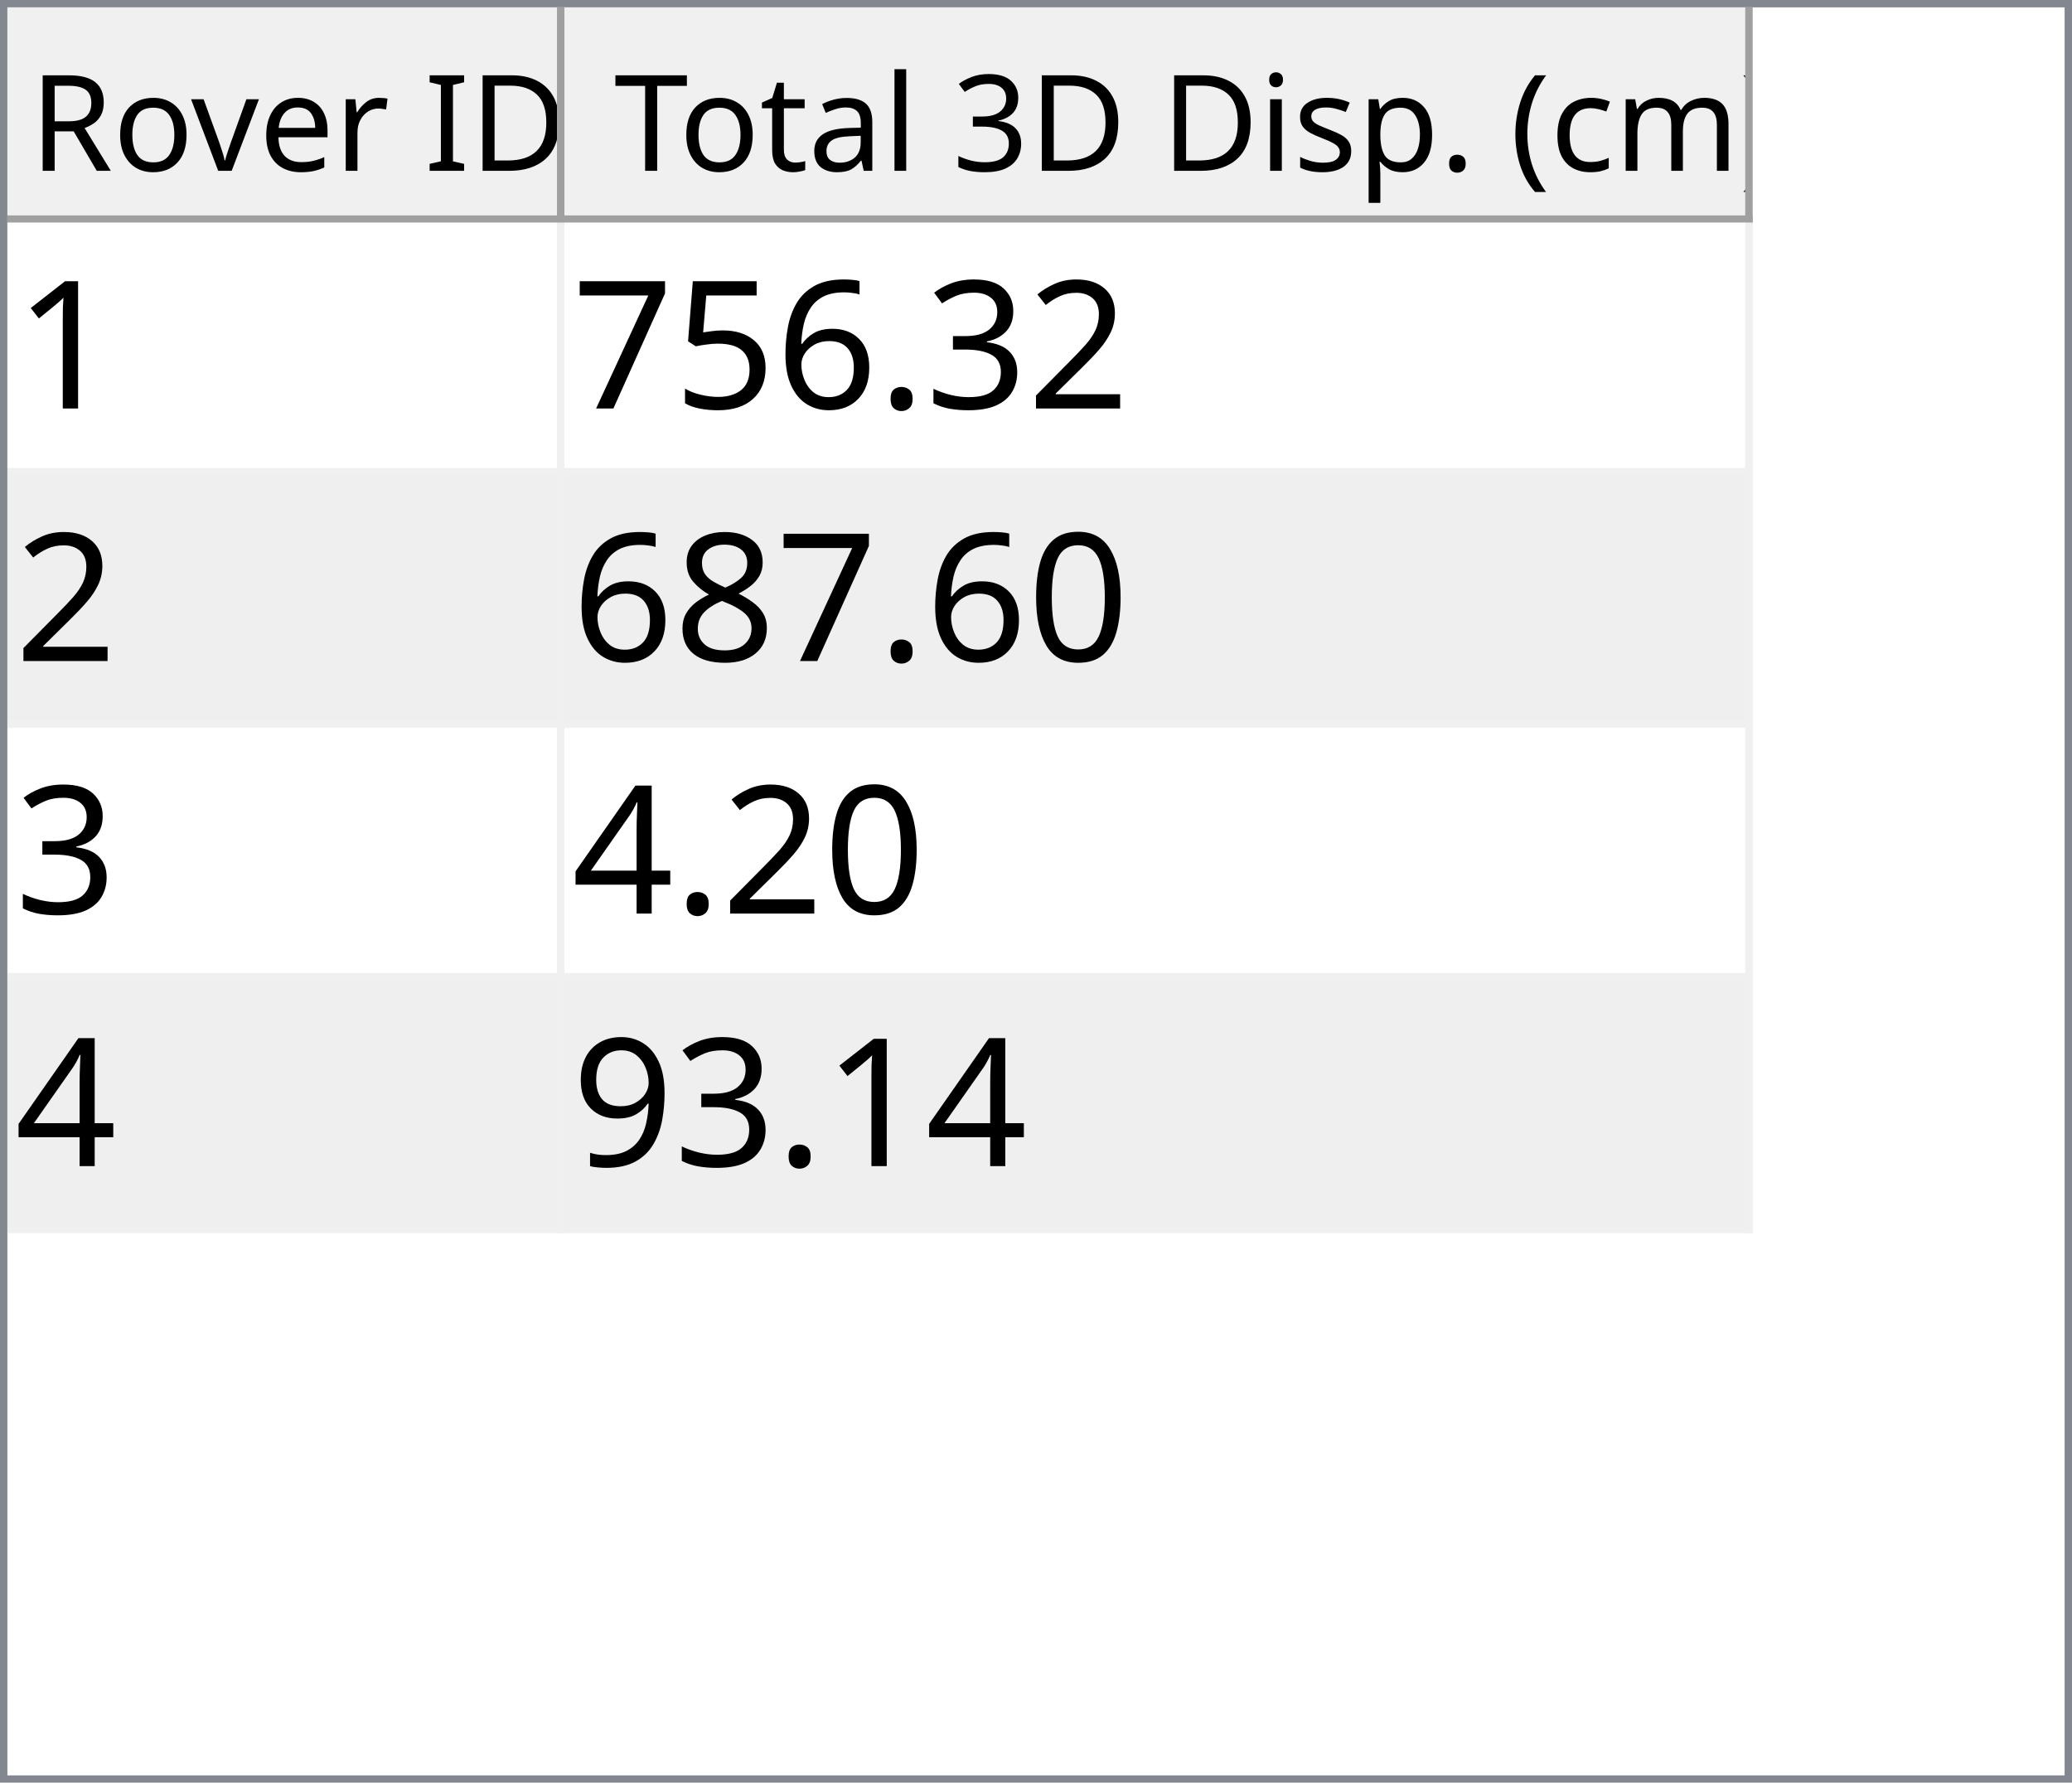
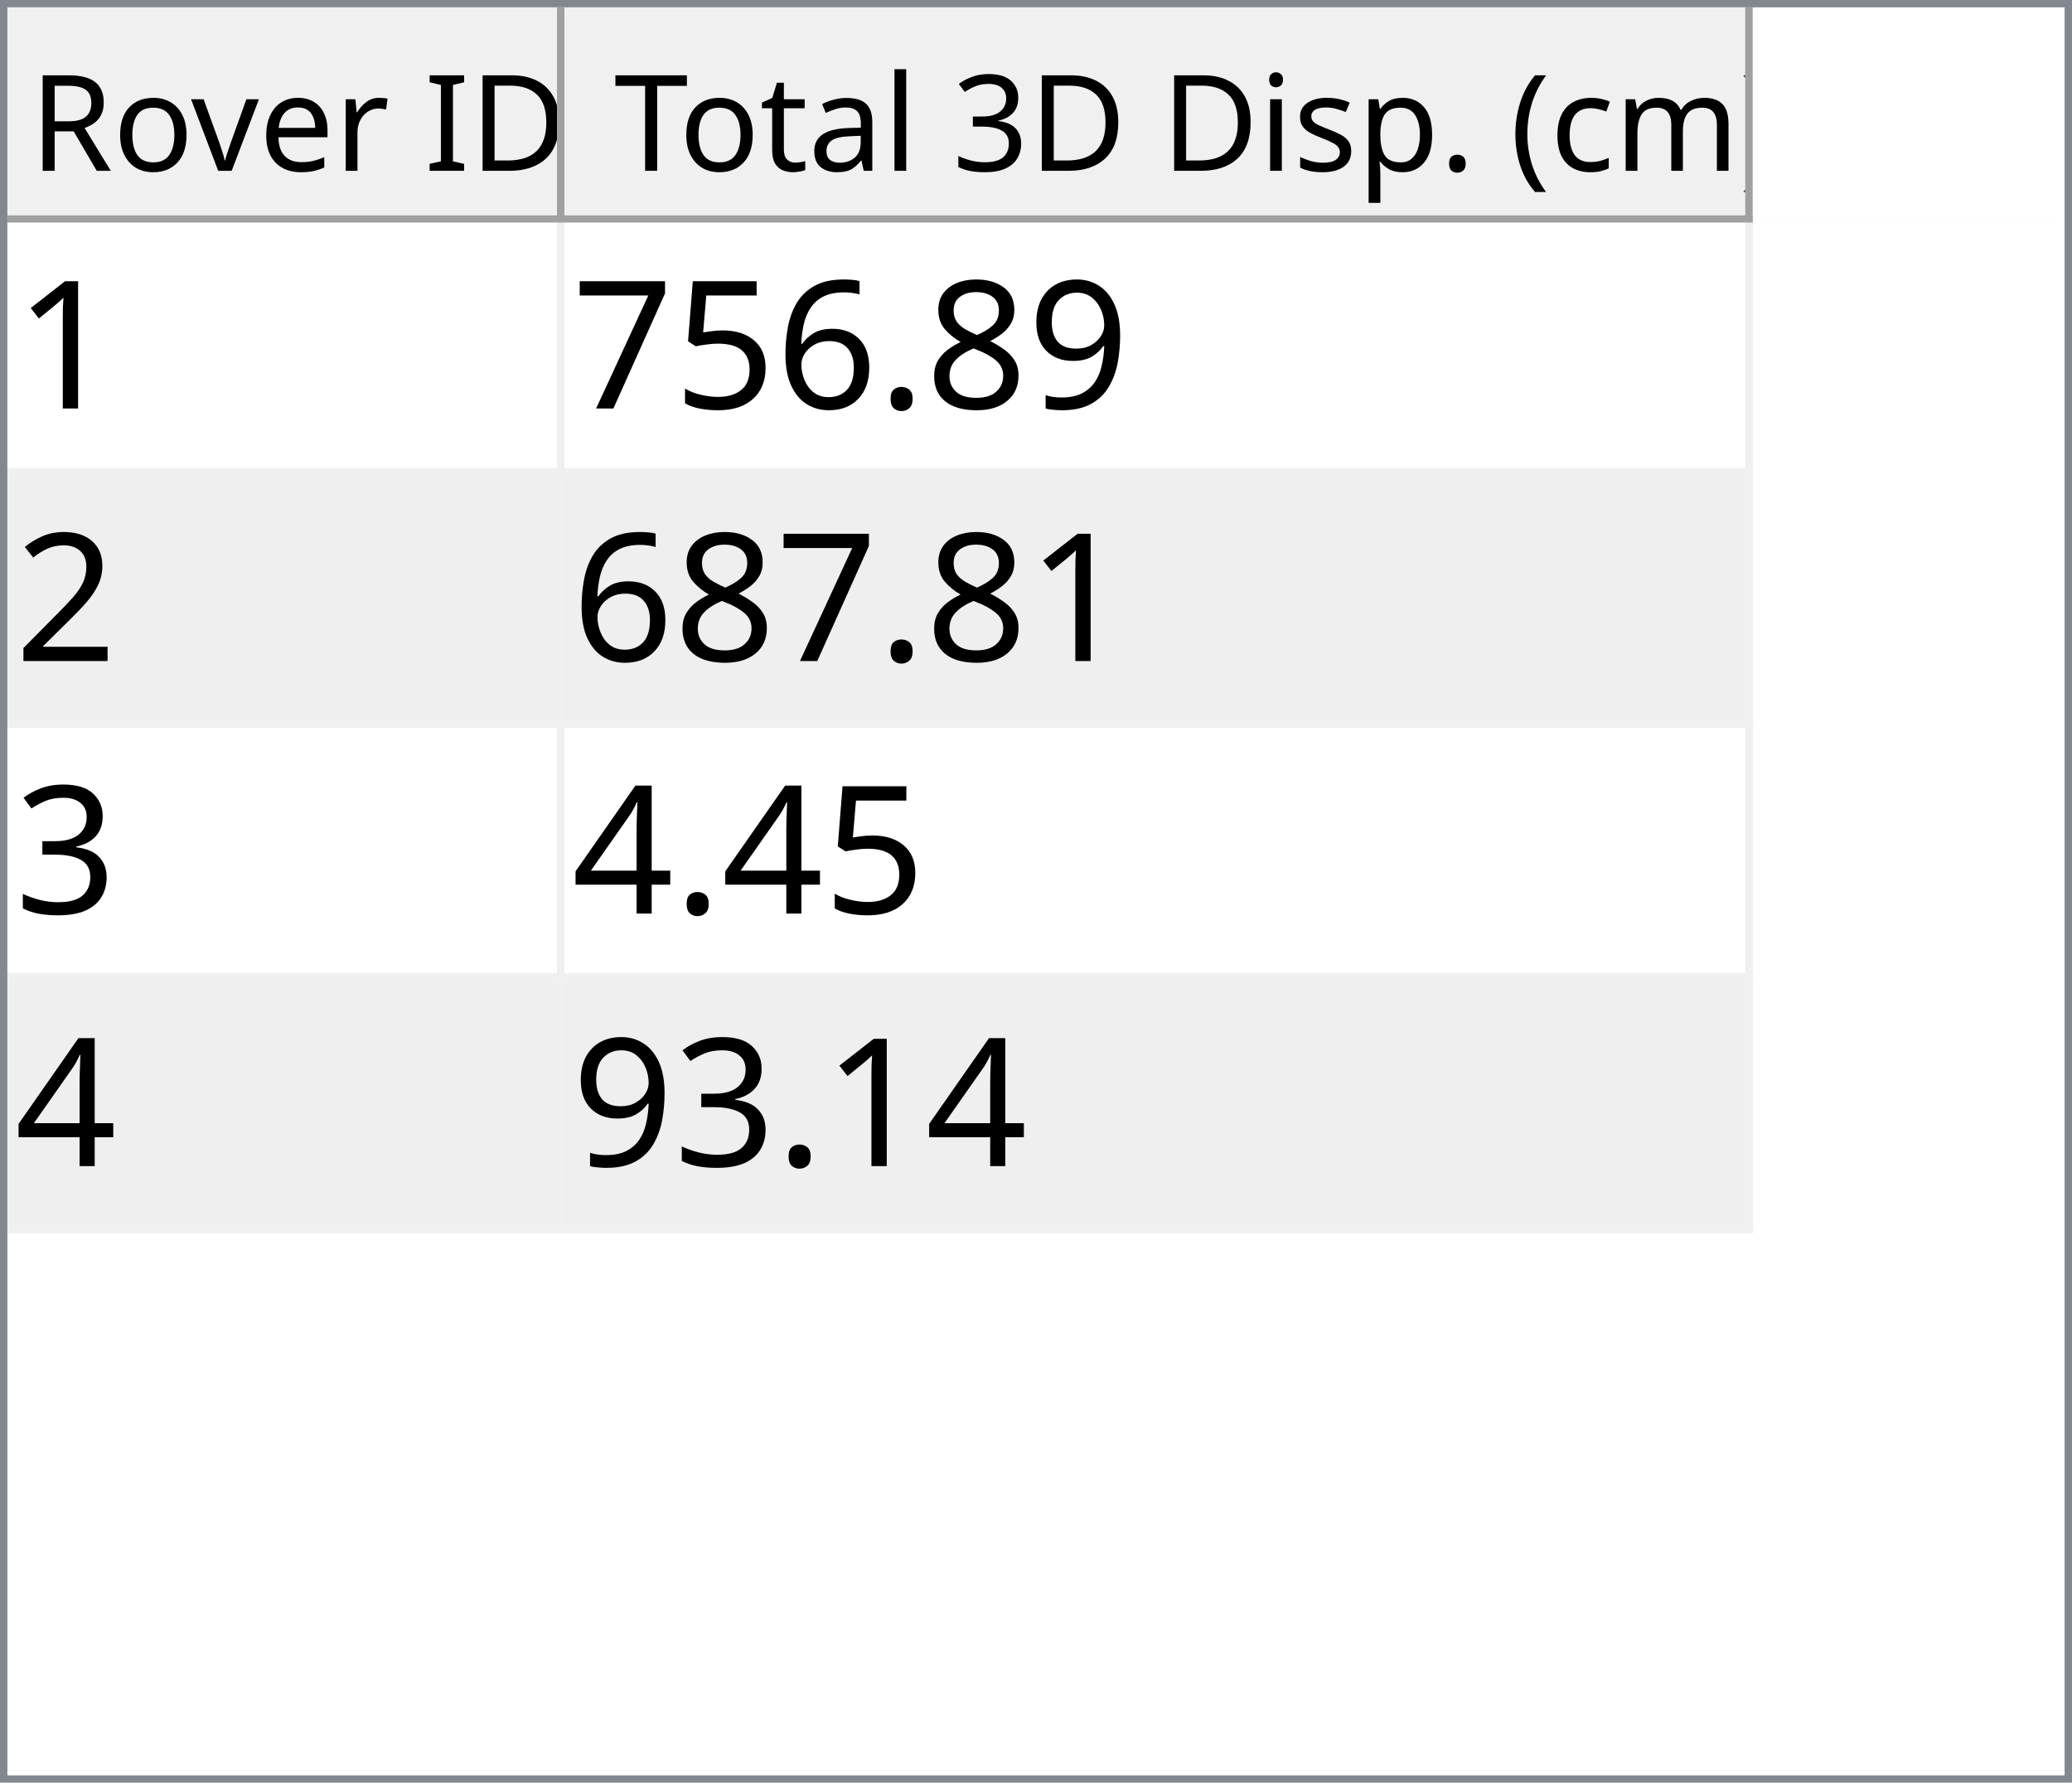
<svg xmlns="http://www.w3.org/2000/svg" style="fill-opacity:1; color-rendering:auto; color-interpolation:auto; text-rendering:auto; stroke:black; stroke-linecap:square; stroke-miterlimit:10; shape-rendering:auto; stroke-opacity:1; fill:black; stroke-dasharray:none; font-weight:normal; stroke-width:1; font-family:'Dialog'; font-style:normal; stroke-linejoin:miter; font-size:12px; stroke-dashoffset:0; image-rendering:auto;" width="279" height="240">
  <defs id="genericDefs" />
  <g>
    <defs id="defs1">
      <clipPath clipPathUnits="userSpaceOnUse" id="clipPath1">
        <path d="M0 0 L279 0 L279 240 L0 240 L0 0 Z" />
      </clipPath>
      <clipPath clipPathUnits="userSpaceOnUse" id="clipPath2">
        <path d="M0 0 L0 240 L279 240 L279 0 Z" />
      </clipPath>
      <clipPath clipPathUnits="userSpaceOnUse" id="clipPath3">
        <path d="M0 0 L0 29 L277 29 L277 0 Z" />
      </clipPath>
      <clipPath clipPathUnits="userSpaceOnUse" id="clipPath4">
        <path d="M0 0 L0 29 L75 29 L75 0 Z" />
      </clipPath>
      <clipPath clipPathUnits="userSpaceOnUse" id="clipPath5">
        <path d="M1 1 L1 28 L74 28 L74 1 Z" />
      </clipPath>
      <clipPath clipPathUnits="userSpaceOnUse" id="clipPath6">
        <path d="M0 0 L0 27 L73 27 L73 0 Z" />
      </clipPath>
      <clipPath clipPathUnits="userSpaceOnUse" id="clipPath7">
        <path d="M-0.5 -0.5 L-0.5 28.5 L74.5 28.5 L74.5 -0.5 Z" />
      </clipPath>
      <clipPath clipPathUnits="userSpaceOnUse" id="clipPath8">
        <path d="M0 0 L0 29 L160 29 L160 0 Z" />
      </clipPath>
      <clipPath clipPathUnits="userSpaceOnUse" id="clipPath9">
        <path d="M1 1 L1 28 L159 28 L159 1 Z" />
      </clipPath>
      <clipPath clipPathUnits="userSpaceOnUse" id="clipPath10">
        <path d="M0 0 L0 27 L158 27 L158 0 Z" />
      </clipPath>
      <clipPath clipPathUnits="userSpaceOnUse" id="clipPath11">
        <path d="M-0.5 -0.5 L-0.5 28.5 L159.5 28.5 L159.5 -0.5 Z" />
      </clipPath>
      <clipPath clipPathUnits="userSpaceOnUse" id="clipPath12">
        <path d="M0 0 L0 209 L277 209 L277 0 Z" />
      </clipPath>
      <clipPath clipPathUnits="userSpaceOnUse" id="clipPath13">
        <path d="M0 0 L0 136 L235 136 L235 0 Z" />
      </clipPath>
      <clipPath clipPathUnits="userSpaceOnUse" id="clipPath14">
        <path d="M-0.5 -0.5 L-0.5 135.5 L234.5 135.5 L234.5 -0.5 Z" />
      </clipPath>
      <clipPath clipPathUnits="userSpaceOnUse" id="clipPath15">
        <path d="M0 0 L0 33 L74 33 L74 0 Z" />
      </clipPath>
      <clipPath clipPathUnits="userSpaceOnUse" id="clipPath16">
        <path d="M0 0 L0 33 L159 33 L159 0 Z" />
      </clipPath>
      <font horiz-adv-x="64.551" id="font1">
        <font-face ascent="107.91" descent="25.098" units-per-em="100" style="font-style:normal; font-family:Segoe UI; font-weight:normal;" />
        <missing-glyph horiz-adv-x="64.551" d="M8.109 0 L8.109 68.266 L56.453 68.266 L56.453 0 L8.109 0 ZM15.328 7.234 L49.219 7.234 L49.219 61.031 L15.328 61.031 L15.328 7.234 Z" />
        <glyph unicode="D" horiz-adv-x="70.117" d="M9.188 0 L9.188 70.016 L28.516 70.016 Q65.531 70.016 65.531 35.891 Q65.531 19.672 55.25 9.836 Q44.969 0 27.734 0 L9.188 0 ZM17.391 62.594 L17.391 7.422 L27.828 7.422 Q41.609 7.422 49.273 14.797 Q56.938 22.172 56.938 35.688 Q56.938 62.594 28.328 62.594 L17.391 62.594 Z" />
        <glyph unicode="I" horiz-adv-x="26.611" d="M17.391 0 L9.188 0 L9.188 70.016 L17.391 70.016 L17.391 0 Z" />
        <glyph unicode=" " horiz-adv-x="27.393" d="" />
        <glyph unicode="r" horiz-adv-x="34.766" d="M34.188 41.891 Q32.078 43.5 28.125 43.5 Q23 43.5 19.555 38.672 Q16.109 33.844 16.109 25.484 L16.109 0 L8.109 0 L8.109 50 L16.109 50 L16.109 39.703 L16.312 39.703 Q18.016 44.969 21.531 47.922 Q25.047 50.875 29.391 50.875 Q32.516 50.875 34.188 50.203 L34.188 41.891 Z" />
        <glyph unicode="e" horiz-adv-x="52.295" d="M48.297 23 L12.984 23 Q13.188 14.656 17.484 10.109 Q21.781 5.562 29.297 5.562 Q37.75 5.562 44.828 11.141 L44.828 3.609 Q38.234 -1.172 27.391 -1.172 Q16.797 -1.172 10.742 5.641 Q4.688 12.453 4.688 24.812 Q4.688 36.469 11.305 43.82 Q17.922 51.172 27.734 51.172 Q37.547 51.172 42.922 44.828 Q48.297 38.484 48.297 27.203 L48.297 23 ZM40.094 29.781 Q40.047 36.719 36.75 40.578 Q33.453 44.438 27.594 44.438 Q21.922 44.438 17.969 40.383 Q14.016 36.328 13.094 29.781 L40.094 29.781 Z" />
        <glyph unicode="v" horiz-adv-x="47.9" d="M47.406 50 L27.484 0 L19.625 0 L0.688 50 L9.469 50 L22.172 13.672 Q23.578 9.672 23.922 6.688 L24.125 6.688 Q24.609 10.453 25.688 13.484 L38.969 50 L47.406 50 Z" />
        <glyph unicode="o" horiz-adv-x="58.594" d="M29 -1.172 Q17.922 -1.172 11.305 5.836 Q4.688 12.844 4.688 24.422 Q4.688 37.016 11.57 44.094 Q18.453 51.172 30.172 51.172 Q41.359 51.172 47.633 44.289 Q53.906 37.406 53.906 25.203 Q53.906 13.234 47.141 6.031 Q40.375 -1.172 29 -1.172 ZM29.594 44.438 Q21.875 44.438 17.383 39.188 Q12.891 33.938 12.891 24.703 Q12.891 15.828 17.43 10.695 Q21.969 5.562 29.594 5.562 Q37.359 5.562 41.531 10.594 Q45.703 15.625 45.703 24.906 Q45.703 34.281 41.531 39.359 Q37.359 44.438 29.594 44.438 Z" />
        <glyph unicode="R" horiz-adv-x="59.814" d="M59.375 0 L49.609 0 L37.891 19.625 Q36.281 22.359 34.766 24.289 Q33.25 26.219 31.664 27.438 Q30.078 28.656 28.25 29.219 Q26.422 29.781 24.125 29.781 L17.391 29.781 L17.391 0 L9.188 0 L9.188 70.016 L30.078 70.016 Q34.672 70.016 38.555 68.867 Q42.438 67.719 45.289 65.375 Q48.141 63.031 49.758 59.547 Q51.375 56.062 51.375 51.375 Q51.375 47.703 50.273 44.656 Q49.172 41.609 47.148 39.211 Q45.125 36.812 42.266 35.133 Q39.406 33.453 35.844 32.516 L35.844 32.328 Q37.594 31.547 38.891 30.547 Q40.188 29.547 41.359 28.18 Q42.531 26.812 43.68 25.078 Q44.828 23.344 46.234 21.047 L59.375 0 ZM17.391 62.594 L17.391 37.203 L28.516 37.203 Q31.594 37.203 34.203 38.133 Q36.812 39.062 38.719 40.797 Q40.625 42.531 41.703 45.047 Q42.781 47.562 42.781 50.688 Q42.781 56.297 39.141 59.445 Q35.5 62.594 28.609 62.594 L17.391 62.594 Z" />
        <glyph unicode=")" horiz-adv-x="30.176" d="M8.297 -15.922 L1.172 -15.922 Q16.406 2.344 16.406 26.812 Q16.406 51.469 1.078 70.016 L8.297 70.016 Q23.531 52.156 23.531 26.703 Q23.531 1.375 8.297 -15.922 Z" />
        <glyph unicode="m" horiz-adv-x="86.133" d="M79.109 0 L71.094 0 L71.094 28.719 Q71.094 37.016 68.531 40.727 Q65.969 44.438 59.906 44.438 Q54.781 44.438 51.195 39.75 Q47.609 35.062 47.609 28.516 L47.609 0 L39.594 0 L39.594 29.688 Q39.594 44.438 28.219 44.438 Q22.953 44.438 19.531 40.016 Q16.109 35.594 16.109 28.516 L16.109 0 L8.109 0 L8.109 50 L16.109 50 L16.109 42.094 L16.312 42.094 Q21.625 51.172 31.844 51.172 Q36.969 51.172 40.773 48.312 Q44.578 45.453 46 40.828 Q51.562 51.172 62.594 51.172 Q79.109 51.172 79.109 30.812 L79.109 0 Z" />
        <glyph unicode="c" horiz-adv-x="46.191" d="M42.188 2.297 Q36.422 -1.172 28.516 -1.172 Q17.828 -1.172 11.258 5.789 Q4.688 12.75 4.688 23.828 Q4.688 36.188 11.766 43.68 Q18.844 51.172 30.672 51.172 Q37.25 51.172 42.281 48.734 L42.281 40.531 Q36.719 44.438 30.375 44.438 Q22.703 44.438 17.797 38.945 Q12.891 33.453 12.891 24.516 Q12.891 15.719 17.508 10.641 Q22.125 5.562 29.891 5.562 Q36.422 5.562 42.188 9.906 L42.188 2.297 Z" />
        <glyph unicode="(" horiz-adv-x="30.176" d="M29.109 -15.922 L21.969 -15.922 Q6.844 1.375 6.844 26.703 Q6.844 52.156 21.969 70.016 L29.203 70.016 Q13.875 51.469 13.875 26.812 Q13.875 2.344 29.109 -15.922 Z" />
        <glyph unicode="." horiz-adv-x="21.68" d="M10.891 -1.078 Q8.641 -1.078 7.055 0.539 Q5.469 2.156 5.469 4.391 Q5.469 6.641 7.055 8.273 Q8.641 9.906 10.891 9.906 Q13.188 9.906 14.797 8.273 Q16.406 6.641 16.406 4.391 Q16.406 2.156 14.797 0.539 Q13.188 -1.078 10.891 -1.078 Z" />
        <glyph unicode="p" horiz-adv-x="58.789" d="M16.312 7.234 L16.109 7.234 L16.109 -23 L8.109 -23 L8.109 50 L16.109 50 L16.109 41.219 L16.312 41.219 Q22.219 51.172 33.594 51.172 Q43.266 51.172 48.688 44.461 Q54.109 37.75 54.109 26.469 Q54.109 13.922 48 6.375 Q41.891 -1.172 31.297 -1.172 Q21.578 -1.172 16.312 7.234 ZM16.109 27.391 L16.109 20.406 Q16.109 14.203 20.141 9.883 Q24.172 5.562 30.375 5.562 Q37.641 5.562 41.773 11.133 Q45.906 16.703 45.906 26.609 Q45.906 34.969 42.047 39.703 Q38.188 44.438 31.594 44.438 Q24.609 44.438 20.359 39.578 Q16.109 34.719 16.109 27.391 Z" />
        <glyph unicode="s" horiz-adv-x="42.432" d="M5.078 1.812 L5.078 10.406 Q11.625 5.562 19.484 5.562 Q30.031 5.562 30.031 12.594 Q30.031 14.594 29.125 15.992 Q28.219 17.391 26.68 18.461 Q25.141 19.531 23.07 20.383 Q21 21.234 18.609 22.172 Q15.281 23.484 12.766 24.828 Q10.25 26.172 8.57 27.859 Q6.891 29.547 6.031 31.695 Q5.172 33.844 5.172 36.719 Q5.172 40.234 6.789 42.945 Q8.406 45.656 11.086 47.484 Q13.766 49.312 17.211 50.242 Q20.656 51.172 24.312 51.172 Q30.812 51.172 35.938 48.922 L35.938 40.828 Q30.422 44.438 23.25 44.438 Q21 44.438 19.195 43.922 Q17.391 43.406 16.094 42.477 Q14.797 41.547 14.086 40.258 Q13.375 38.969 13.375 37.406 Q13.375 35.453 14.086 34.133 Q14.797 32.812 16.164 31.789 Q17.531 30.766 19.484 29.938 Q21.438 29.109 23.922 28.125 Q27.25 26.859 29.883 25.516 Q32.516 24.172 34.375 22.484 Q36.234 20.797 37.234 18.602 Q38.234 16.406 38.234 13.375 Q38.234 9.672 36.602 6.938 Q34.969 4.203 32.234 2.398 Q29.5 0.594 25.93 -0.289 Q22.359 -1.172 18.453 -1.172 Q10.75 -1.172 5.078 1.812 Z" />
        <glyph unicode="i" horiz-adv-x="24.219" d="M12.203 62.703 Q10.062 62.703 8.547 64.164 Q7.031 65.625 7.031 67.875 Q7.031 70.125 8.547 71.609 Q10.062 73.094 12.203 73.094 Q14.406 73.094 15.945 71.609 Q17.484 70.125 17.484 67.875 Q17.484 65.719 15.945 64.211 Q14.406 62.703 12.203 62.703 ZM16.109 0 L8.109 0 L8.109 50 L16.109 50 L16.109 0 Z" />
        <glyph unicode="3" horiz-adv-x="53.906" d="M46.531 19.828 Q46.531 15.094 44.75 11.211 Q42.969 7.328 39.719 4.57 Q36.469 1.812 31.93 0.297 Q27.391 -1.219 21.922 -1.219 Q11.922 -1.219 6 2.594 L6 11.188 Q13.094 5.609 22.219 5.609 Q25.875 5.609 28.828 6.539 Q31.781 7.469 33.906 9.227 Q36.031 10.984 37.18 13.477 Q38.328 15.969 38.328 19.094 Q38.328 32.812 18.797 32.812 L12.984 32.812 L12.984 39.594 L18.5 39.594 Q35.797 39.594 35.797 52.484 Q35.797 64.406 22.609 64.406 Q15.188 64.406 8.688 59.422 L8.688 67.188 Q15.375 71.188 24.609 71.188 Q29 71.188 32.57 69.969 Q36.141 68.75 38.68 66.555 Q41.219 64.359 42.609 61.281 Q44 58.203 44 54.5 Q44 40.672 30.031 36.719 L30.031 36.531 Q33.594 36.141 36.625 34.797 Q39.656 33.453 41.852 31.305 Q44.047 29.156 45.289 26.25 Q46.531 23.344 46.531 19.828 Z" />
        <glyph unicode="l" horiz-adv-x="24.219" d="M16.109 0 L8.109 0 L8.109 74.031 L16.109 74.031 L16.109 0 Z" />
        <glyph unicode="a" horiz-adv-x="50.879" d="M43.891 0 L35.891 0 L35.891 7.812 L35.688 7.812 Q30.469 -1.172 20.312 -1.172 Q12.844 -1.172 8.617 2.781 Q4.391 6.734 4.391 13.281 Q4.391 27.297 20.906 29.594 L35.891 31.688 Q35.891 44.438 25.594 44.438 Q16.547 44.438 9.281 38.281 L9.281 46.484 Q16.656 51.172 26.266 51.172 Q43.891 51.172 43.891 32.516 L43.891 0 ZM35.891 25.297 L23.828 23.641 Q18.266 22.859 15.43 20.875 Q12.594 18.891 12.594 13.875 Q12.594 10.203 15.211 7.883 Q17.828 5.562 22.172 5.562 Q28.125 5.562 32.008 9.742 Q35.891 13.922 35.891 20.312 L35.891 25.297 Z" />
        <glyph unicode="t" horiz-adv-x="33.887" d="M31.297 0.484 Q28.469 -1.078 23.828 -1.078 Q10.688 -1.078 10.688 13.578 L10.688 43.172 L2.094 43.172 L2.094 50 L10.688 50 L10.688 62.203 L18.703 64.797 L18.703 50 L31.297 50 L31.297 43.172 L18.703 43.172 L18.703 14.984 Q18.703 9.969 20.414 7.82 Q22.125 5.672 26.078 5.672 Q29.109 5.672 31.297 7.328 L31.297 0.484 Z" />
        <glyph unicode="T" horiz-adv-x="52.393" d="M50.594 62.594 L30.375 62.594 L30.375 0 L22.172 0 L22.172 62.594 L2 62.594 L2 70.016 L50.594 70.016 L50.594 62.594 Z" />
      </font>
      <font horiz-adv-x="75.0" id="font2">
        <font-face ascent="100.537" descent="21.973" units-per-em="100" style="font-style:normal; font-family:sans-serif; font-weight:normal;" />
        <missing-glyph horiz-adv-x="75.0" d="M12.5 0 L12.5 62.5 L62.5 62.5 L62.5 0 L12.5 0 ZM14.062 1.562 L60.938 1.562 L60.938 60.938 L14.062 60.938 L14.062 1.562 Z" />
        <glyph unicode="1" horiz-adv-x="55.615" d="M37.25 0 L28.469 0 L28.469 56 Q25.297 52.984 20.141 49.953 Q14.984 46.922 10.891 45.406 L10.891 53.906 Q18.266 57.375 23.781 62.305 Q29.297 67.234 31.594 71.875 L37.25 71.875 L37.25 0 Z" />
-         <glyph unicode="2" horiz-adv-x="55.615" d="M50.344 8.453 L50.344 0 L3.031 0 Q2.938 3.172 4.047 6.109 Q5.859 10.938 9.836 15.625 Q13.812 20.312 21.344 26.469 Q33.016 36.031 37.117 41.625 Q41.219 47.219 41.219 52.203 Q41.219 57.422 37.477 61.008 Q33.734 64.594 27.734 64.594 Q21.391 64.594 17.578 60.789 Q13.766 56.984 13.719 50.25 L4.688 51.172 Q5.609 61.281 11.664 66.578 Q17.719 71.875 27.938 71.875 Q38.234 71.875 44.242 66.164 Q50.25 60.453 50.25 52 Q50.25 47.703 48.492 43.555 Q46.734 39.406 42.656 34.812 Q38.578 30.219 29.109 22.219 Q21.188 15.578 18.945 13.211 Q16.703 10.844 15.234 8.453 L50.344 8.453 Z" />
-         <glyph unicode="3" horiz-adv-x="55.615" d="M4.203 18.891 L12.984 20.062 Q14.5 12.594 18.141 9.297 Q21.781 6 27 6 Q33.203 6 37.477 10.297 Q41.75 14.594 41.75 20.953 Q41.75 27 37.797 30.93 Q33.844 34.859 27.734 34.859 Q25.25 34.859 21.531 33.891 L22.516 41.609 Q23.391 41.5 23.922 41.5 Q29.547 41.5 34.039 44.43 Q38.531 47.359 38.531 53.469 Q38.531 58.297 35.258 61.477 Q31.984 64.656 26.812 64.656 Q21.688 64.656 18.266 61.43 Q14.844 58.203 13.875 51.766 L5.078 53.328 Q6.688 62.156 12.398 67.016 Q18.109 71.875 26.609 71.875 Q32.469 71.875 37.398 69.359 Q42.328 66.844 44.945 62.5 Q47.562 58.156 47.562 53.266 Q47.562 48.641 45.07 44.828 Q42.578 41.016 37.703 38.766 Q44.047 37.312 47.562 32.695 Q51.078 28.078 51.078 21.141 Q51.078 11.766 44.242 5.25 Q37.406 -1.266 26.953 -1.266 Q17.531 -1.266 11.305 4.352 Q5.078 9.969 4.203 18.891 Z" />
+         <glyph unicode="9" horiz-adv-x="55.615" d="M5.469 16.547 L13.922 17.328 Q14.984 11.375 18.016 8.688 Q21.047 6 25.781 6 Q29.828 6 32.883 7.859 Q35.938 9.719 37.891 12.82 Q39.844 15.922 41.164 21.195 Q42.484 26.469 42.484 31.938 Q42.484 32.516 42.438 33.688 Q39.797 29.5 35.234 26.883 Q30.672 24.266 25.344 24.266 Q16.453 24.266 10.305 30.711 Q4.156 37.156 4.156 47.703 Q4.156 58.594 10.578 65.234 Q17 71.875 26.656 71.875 Q33.641 71.875 39.43 68.117 Q45.219 64.359 48.219 57.398 Q51.219 50.438 51.219 37.25 Q51.219 23.531 48.242 15.406 Q45.266 7.281 39.383 3.031 Q33.5 -1.219 25.594 -1.219 Q17.188 -1.219 11.867 3.445 Q6.547 8.109 5.469 16.547 ZM41.453 48.141 Q41.453 55.719 37.43 60.156 Q33.406 64.594 27.734 64.594 Q21.875 64.594 17.531 59.812 Q13.188 55.031 13.188 47.406 Q13.188 40.578 17.312 36.305 Q21.438 32.031 27.484 32.031 Q33.594 32.031 37.523 36.305 Q41.453 40.578 41.453 48.141 Z" />
+         <glyph unicode="8" horiz-adv-x="55.615" d="M17.672 38.812 Q12.203 40.828 9.57 44.539 Q6.938 48.25 6.938 53.422 Q6.938 61.234 12.555 66.555 Q18.172 71.875 27.484 71.875 Q36.859 71.875 42.578 66.43 Q48.297 60.984 48.297 53.172 Q48.297 48.188 45.68 44.508 Q43.062 40.828 37.75 38.812 Q44.344 36.672 47.781 31.883 Q51.219 27.094 51.219 20.453 Q51.219 11.281 44.727 5.031 Q38.234 -1.219 27.641 -1.219 Q17.047 -1.219 10.547 5.055 Q4.047 11.328 4.047 20.703 Q4.047 27.688 7.594 32.398 Q11.141 37.109 17.672 38.812 ZM15.922 53.719 Q15.922 48.641 19.195 45.414 Q22.469 42.188 27.688 42.188 Q32.766 42.188 36.016 45.383 Q39.266 48.578 39.266 53.219 Q39.266 58.062 35.914 61.359 Q32.562 64.656 27.594 64.656 Q22.562 64.656 19.242 61.43 Q15.922 58.203 15.922 53.719 ZM13.094 20.656 Q13.094 16.891 14.875 13.375 Q16.656 9.859 20.172 7.93 Q23.688 6 27.734 6 Q34.031 6 38.133 10.055 Q42.234 14.109 42.234 20.359 Q42.234 26.703 38.016 30.859 Q33.797 35.016 27.438 35.016 Q21.234 35.016 17.164 30.914 Q13.094 26.812 13.094 20.656 Z" />
        <glyph unicode="." horiz-adv-x="27.783" d="M9.078 0 L9.078 10.016 L19.094 10.016 L19.094 0 L9.078 0 Z" />
        <glyph unicode="6" horiz-adv-x="55.615" d="M49.75 54.047 L41.016 53.375 Q39.844 58.547 37.703 60.891 Q34.125 64.656 28.906 64.656 Q24.703 64.656 21.531 62.312 Q17.391 59.281 14.992 53.469 Q12.594 47.656 12.5 36.922 Q15.672 41.75 20.266 44.094 Q24.859 46.438 29.891 46.438 Q38.672 46.438 44.852 39.969 Q51.031 33.5 51.031 23.25 Q51.031 16.5 48.125 10.719 Q45.219 4.938 40.141 1.859 Q35.062 -1.219 28.609 -1.219 Q17.625 -1.219 10.695 6.859 Q3.766 14.938 3.766 33.5 Q3.766 54.25 11.422 63.672 Q18.109 71.875 29.438 71.875 Q37.891 71.875 43.289 67.141 Q48.688 62.406 49.75 54.047 ZM13.875 23.188 Q13.875 18.656 15.797 14.508 Q17.719 10.359 21.188 8.18 Q24.656 6 28.469 6 Q34.031 6 38.039 10.492 Q42.047 14.984 42.047 22.703 Q42.047 30.125 38.086 34.398 Q34.125 38.672 28.125 38.672 Q22.172 38.672 18.023 34.398 Q13.875 30.125 13.875 23.188 Z" />
        <glyph unicode="5" horiz-adv-x="55.615" d="M4.156 18.75 L13.375 19.531 Q14.406 12.797 18.141 9.398 Q21.875 6 27.156 6 Q33.5 6 37.891 10.789 Q42.281 15.578 42.281 23.484 Q42.281 31 38.062 35.352 Q33.844 39.703 27 39.703 Q22.75 39.703 19.336 37.773 Q15.922 35.844 13.969 32.766 L5.719 33.844 L12.641 70.609 L48.25 70.609 L48.25 62.203 L19.672 62.203 L15.828 42.969 Q22.266 47.469 29.344 47.469 Q38.719 47.469 45.164 40.969 Q51.609 34.469 51.609 24.266 Q51.609 14.547 45.953 7.469 Q39.062 -1.219 27.156 -1.219 Q17.391 -1.219 11.211 4.25 Q5.031 9.719 4.156 18.75 Z" />
        <glyph unicode="7" horiz-adv-x="55.615" d="M4.734 62.203 L4.734 70.656 L51.078 70.656 L51.078 63.812 Q44.234 56.547 37.523 44.484 Q30.812 32.422 27.156 19.672 Q24.516 10.688 23.781 0 L14.75 0 Q14.891 8.453 18.062 20.414 Q21.234 32.375 27.172 43.484 Q33.109 54.594 39.797 62.203 L4.734 62.203 Z" />
-         <glyph unicode="0" horiz-adv-x="55.615" d="M4.156 35.297 Q4.156 48 6.766 55.742 Q9.375 63.484 14.523 67.68 Q19.672 71.875 27.484 71.875 Q33.25 71.875 37.594 69.555 Q41.938 67.234 44.773 62.867 Q47.609 58.5 49.219 52.227 Q50.828 45.953 50.828 35.297 Q50.828 22.703 48.242 14.969 Q45.656 7.234 40.508 3.008 Q35.359 -1.219 27.484 -1.219 Q17.141 -1.219 11.234 6.203 Q4.156 15.141 4.156 35.297 ZM13.188 35.297 Q13.188 17.672 17.312 11.836 Q21.438 6 27.484 6 Q33.547 6 37.672 11.859 Q41.797 17.719 41.797 35.297 Q41.797 52.984 37.672 58.789 Q33.547 64.594 27.391 64.594 Q21.344 64.594 17.719 59.469 Q13.188 52.938 13.188 35.297 Z" />
-         <glyph unicode="8" horiz-adv-x="55.615" d="M17.672 38.812 Q12.203 40.828 9.57 44.539 Q6.938 48.25 6.938 53.422 Q6.938 61.234 12.555 66.555 Q18.172 71.875 27.484 71.875 Q36.859 71.875 42.578 66.43 Q48.297 60.984 48.297 53.172 Q48.297 48.188 45.68 44.508 Q43.062 40.828 37.75 38.812 Q44.344 36.672 47.781 31.883 Q51.219 27.094 51.219 20.453 Q51.219 11.281 44.727 5.031 Q38.234 -1.219 27.641 -1.219 Q17.047 -1.219 10.547 5.055 Q4.047 11.328 4.047 20.703 Q4.047 27.688 7.594 32.398 Q11.141 37.109 17.672 38.812 ZM15.922 53.719 Q15.922 48.641 19.195 45.414 Q22.469 42.188 27.688 42.188 Q32.766 42.188 36.016 45.383 Q39.266 48.578 39.266 53.219 Q39.266 58.062 35.914 61.359 Q32.562 64.656 27.594 64.656 Q22.562 64.656 19.242 61.43 Q15.922 58.203 15.922 53.719 ZM13.094 20.656 Q13.094 16.891 14.875 13.375 Q16.656 9.859 20.172 7.93 Q23.688 6 27.734 6 Q34.031 6 38.133 10.055 Q42.234 14.109 42.234 20.359 Q42.234 26.703 38.016 30.859 Q33.797 35.016 27.438 35.016 Q21.234 35.016 17.164 30.914 Q13.094 26.812 13.094 20.656 Z" />
+         <glyph unicode="2" horiz-adv-x="55.615" d="M50.344 8.453 L50.344 0 L3.031 0 Q2.938 3.172 4.047 6.109 Q5.859 10.938 9.836 15.625 Q13.812 20.312 21.344 26.469 Q33.016 36.031 37.117 41.625 Q41.219 47.219 41.219 52.203 Q41.219 57.422 37.477 61.008 Q33.734 64.594 27.734 64.594 Q21.391 64.594 17.578 60.789 Q13.766 56.984 13.719 50.25 L4.688 51.172 Q5.609 61.281 11.664 66.578 Q17.719 71.875 27.938 71.875 Q38.234 71.875 44.242 66.164 Q50.25 60.453 50.25 52 Q50.25 47.703 48.492 43.555 Q46.734 39.406 42.656 34.812 Q38.578 30.219 29.109 22.219 Q21.188 15.578 18.945 13.211 Q16.703 10.844 15.234 8.453 L50.344 8.453 Z" />
+         <glyph unicode="3" horiz-adv-x="55.615" d="M4.203 18.891 L12.984 20.062 Q14.5 12.594 18.141 9.297 Q21.781 6 27 6 Q33.203 6 37.477 10.297 Q41.75 14.594 41.75 20.953 Q41.75 27 37.797 30.93 Q33.844 34.859 27.734 34.859 Q25.25 34.859 21.531 33.891 L22.516 41.609 Q23.391 41.5 23.922 41.5 Q29.547 41.5 34.039 44.43 Q38.531 47.359 38.531 53.469 Q38.531 58.297 35.258 61.477 Q31.984 64.656 26.812 64.656 Q21.688 64.656 18.266 61.43 Q14.844 58.203 13.875 51.766 L5.078 53.328 Q6.688 62.156 12.398 67.016 Q18.109 71.875 26.609 71.875 Q32.469 71.875 37.398 69.359 Q42.328 66.844 44.945 62.5 Q47.562 58.156 47.562 53.266 Q47.562 48.641 45.07 44.828 Q42.578 41.016 37.703 38.766 Q44.047 37.312 47.562 32.695 Q51.078 28.078 51.078 21.141 Q51.078 11.766 44.242 5.25 Q37.406 -1.266 26.953 -1.266 Q17.531 -1.266 11.305 4.352 Q5.078 9.969 4.203 18.891 Z" />
        <glyph unicode="4" horiz-adv-x="55.615" d="M32.328 0 L32.328 17.141 L1.266 17.141 L1.266 25.203 L33.938 71.578 L41.109 71.578 L41.109 25.203 L50.781 25.203 L50.781 17.141 L41.109 17.141 L41.109 0 L32.328 0 ZM32.328 25.203 L32.328 57.469 L9.906 25.203 L32.328 25.203 Z" />
-         <glyph unicode="9" horiz-adv-x="55.615" d="M5.469 16.547 L13.922 17.328 Q14.984 11.375 18.016 8.688 Q21.047 6 25.781 6 Q29.828 6 32.883 7.859 Q35.938 9.719 37.891 12.82 Q39.844 15.922 41.164 21.195 Q42.484 26.469 42.484 31.938 Q42.484 32.516 42.438 33.688 Q39.797 29.5 35.234 26.883 Q30.672 24.266 25.344 24.266 Q16.453 24.266 10.305 30.711 Q4.156 37.156 4.156 47.703 Q4.156 58.594 10.578 65.234 Q17 71.875 26.656 71.875 Q33.641 71.875 39.43 68.117 Q45.219 64.359 48.219 57.398 Q51.219 50.438 51.219 37.25 Q51.219 23.531 48.242 15.406 Q45.266 7.281 39.383 3.031 Q33.5 -1.219 25.594 -1.219 Q17.188 -1.219 11.867 3.445 Q6.547 8.109 5.469 16.547 ZM41.453 48.141 Q41.453 55.719 37.43 60.156 Q33.406 64.594 27.734 64.594 Q21.875 64.594 17.531 59.812 Q13.188 55.031 13.188 47.406 Q13.188 40.578 17.312 36.305 Q21.438 32.031 27.484 32.031 Q33.594 32.031 37.523 36.305 Q41.453 40.578 41.453 48.141 Z" />
      </font>
    </defs>
    <g style="fill:white; stroke:white;">
      <rect x="0" y="0" width="279" style="clip-path:url(#clipPath1); stroke:none;" height="240" />
    </g>
    <g style="fill:white; text-rendering:optimizeSpeed; color-rendering:optimizeSpeed; image-rendering:optimizeSpeed; shape-rendering:crispEdges; stroke:white; color-interpolation:sRGB;">
      <rect x="0" width="279" height="240" y="0" style="stroke:none;" />
      <path style="stroke:none;" d="M0 240 L279 240 L279 0 L0 0 Z" />
    </g>
    <g style="fill:rgb(240,240,240); font-size:18px; font-family:'Segoe UI'; stroke:rgb(240,240,240);">
      <rect x="0" y="0" width="279" style="clip-path:url(#clipPath2); stroke:none;" height="240" />
    </g>
    <g style="fill:rgb(130,135,144); font-size:18px; font-family:'Segoe UI'; stroke:rgb(130,135,144);">
      <path d="M0 0 L279 0 L279 240 L0 240 L0 0 ZM1 1 L278 1 L278 239 L1 239 L1 1 Z" style="fill-rule:evenodd; clip-path:url(#clipPath2); stroke:none;" />
    </g>
    <g style="fill:white; font-size:18px; font-family:'Segoe UI'; stroke:white;" transform="translate(1,1)">
      <rect x="0" y="0" width="277" style="clip-path:url(#clipPath3); stroke:none;" height="29" />
    </g>
    <g style="fill:rgb(240,240,240); font-size:18px; font-family:'Segoe UI'; stroke:rgb(240,240,240);" transform="translate(1,1)">
      <rect x="0" y="0" width="75" style="clip-path:url(#clipPath4); stroke:none;" height="29" />
    </g>
    <g style="font-family:'Segoe UI'; font-size:18px;" transform="translate(2,2)">
      <text x="2" xml:space="preserve" y="21" style="clip-path:url(#clipPath6); stroke:none;">Rover ID</text>
    </g>
    <g transform="translate(1.5,1.5)" style="fill:rgb(160,160,160); font-size:18px; font-family:'Segoe UI'; stroke:rgb(160,160,160); stroke-linejoin:bevel;">
      <line x1="74" x2="74" y1="0" style="fill:none; clip-path:url(#clipPath7);" y2="28" />
    </g>
    <g transform="matrix(1,0,0,1,1,1) translate(0.5,0.5)" style="fill:rgb(160,160,160); font-size:18px; font-family:'Segoe UI'; stroke:rgb(160,160,160); stroke-linejoin:bevel;">
      <line x1="0" x2="74" y1="28" style="fill:none; clip-path:url(#clipPath7);" y2="28" />
    </g>
    <g style="fill:rgb(240,240,240); font-size:18px; font-family:'Segoe UI'; stroke:rgb(240,240,240);" transform="translate(76,1)">
      <rect x="0" y="0" width="160" style="clip-path:url(#clipPath8); stroke:none;" height="29" />
    </g>
    <g style="font-family:'Segoe UI'; font-size:18px;" transform="translate(77,2)">
      <text x="1" xml:space="preserve" y="21" style="clip-path:url(#clipPath10); stroke:none;"> Total 3D Disp. (cm)</text>
    </g>
    <g transform="translate(76.5,1.5)" style="fill:rgb(160,160,160); font-size:18px; font-family:'Segoe UI'; stroke:rgb(160,160,160); stroke-linejoin:bevel;">
      <line x1="159" x2="159" y1="0" style="fill:none; clip-path:url(#clipPath11);" y2="28" />
    </g>
    <g transform="matrix(1,0,0,1,76,1) translate(0.5,0.5)" style="fill:rgb(160,160,160); font-size:18px; font-family:'Segoe UI'; stroke:rgb(160,160,160); stroke-linejoin:bevel;">
      <line x1="0" x2="159" y1="28" style="fill:none; clip-path:url(#clipPath11);" y2="28" />
    </g>
    <g style="fill:white; font-size:18px; font-family:'Segoe UI'; stroke:white;" transform="translate(1,30)">
      <rect x="0" y="0" width="277" style="clip-path:url(#clipPath12); stroke:none;" height="209" />
    </g>
    <g style="fill:rgb(240,240,240); font-size:24px; font-family:sans-serif; stroke:rgb(240,240,240);" transform="translate(1,30)">
      <rect x="0" y="0" width="235" style="clip-path:url(#clipPath13); stroke:none;" height="136" />
      <line transform="translate(0.5,0.5)" x1="0" x2="234" y1="33" style="clip-path:url(#clipPath14); fill:none; stroke-linejoin:bevel;" y2="33" />
    </g>
    <g transform="matrix(1,0,0,1,1,30) translate(0.5,0.5)" style="fill:rgb(240,240,240); font-size:24px; font-family:sans-serif; stroke:rgb(240,240,240); stroke-linejoin:bevel;">
      <line x1="0" x2="234" y1="67" style="fill:none; clip-path:url(#clipPath14);" y2="67" />
    </g>
    <g transform="matrix(1,0,0,1,1,30) translate(0.5,0.5)" style="fill:rgb(240,240,240); font-size:24px; font-family:sans-serif; stroke:rgb(240,240,240); stroke-linejoin:bevel;">
      <line x1="0" x2="234" y1="101" style="fill:none; clip-path:url(#clipPath14);" y2="101" />
    </g>
    <g transform="matrix(1,0,0,1,1,30) translate(0.5,0.5)" style="fill:rgb(240,240,240); font-size:24px; font-family:sans-serif; stroke:rgb(240,240,240); stroke-linejoin:bevel;">
      <line x1="0" x2="234" y1="135" style="fill:none; clip-path:url(#clipPath14);" y2="135" />
    </g>
    <g transform="matrix(1,0,0,1,1,30) translate(0.5,0.5)" style="fill:rgb(240,240,240); font-size:24px; font-family:sans-serif; stroke:rgb(240,240,240); stroke-linejoin:bevel;">
      <line x1="74" x2="74" y1="0" style="fill:none; clip-path:url(#clipPath14);" y2="135" />
    </g>
    <g transform="matrix(1,0,0,1,1,30) translate(0.5,0.5)" style="fill:rgb(240,240,240); font-size:24px; font-family:sans-serif; stroke:rgb(240,240,240); stroke-linejoin:bevel;">
      <line x1="234" x2="234" y1="0" style="fill:none; clip-path:url(#clipPath14);" y2="135" />
    </g>
    <g style="fill:white; font-size:24px; font-family:sans-serif; stroke:white;" transform="matrix(1,0,0,1,1,30)">
      <rect x="0" y="0" width="74" style="clip-path:url(#clipPath15); stroke:none;" height="33" />
      <text x="1" y="25" style="fill:black; clip-path:url(#clipPath15); stroke:none;" xml:space="preserve">1</text>
    </g>
    <g style="fill:white; font-size:24px; font-family:sans-serif; stroke:white;" transform="matrix(1,0,0,1,1,30) translate(75,0)">
      <rect x="0" y="0" width="159" style="clip-path:url(#clipPath16); stroke:none;" height="33" />
-       <text x="1" y="25" style="fill:black; clip-path:url(#clipPath16); stroke:none;" xml:space="preserve">756.32</text>
+       <text x="1" y="25" style="fill:black; clip-path:url(#clipPath16); stroke:none;" xml:space="preserve">756.89</text>
    </g>
    <g style="fill:rgb(239,239,239); font-size:24px; font-family:sans-serif; stroke:rgb(239,239,239);" transform="matrix(1,0,0,1,1,30) translate(0,34)">
      <rect x="0" y="0" width="74" style="clip-path:url(#clipPath15); stroke:none;" height="33" />
      <text x="1" y="25" style="fill:black; clip-path:url(#clipPath15); stroke:none;" xml:space="preserve">2</text>
    </g>
    <g style="fill:rgb(239,239,239); font-size:24px; font-family:sans-serif; stroke:rgb(239,239,239);" transform="matrix(1,0,0,1,1,30) translate(75,34)">
      <rect x="0" y="0" width="159" style="clip-path:url(#clipPath16); stroke:none;" height="33" />
-       <text x="1" y="25" style="fill:black; clip-path:url(#clipPath16); stroke:none;" xml:space="preserve">687.60</text>
+       <text x="1" y="25" style="fill:black; clip-path:url(#clipPath16); stroke:none;" xml:space="preserve">687.81</text>
    </g>
    <g style="fill:white; font-size:24px; font-family:sans-serif; stroke:white;" transform="matrix(1,0,0,1,1,30) translate(0,68)">
      <rect x="0" y="0" width="74" style="clip-path:url(#clipPath15); stroke:none;" height="33" />
      <text x="1" y="25" style="fill:black; clip-path:url(#clipPath15); stroke:none;" xml:space="preserve">3</text>
    </g>
    <g style="fill:white; font-size:24px; font-family:sans-serif; stroke:white;" transform="matrix(1,0,0,1,1,30) translate(75,68)">
      <rect x="0" y="0" width="159" style="clip-path:url(#clipPath16); stroke:none;" height="33" />
-       <text x="1" y="25" style="fill:black; clip-path:url(#clipPath16); stroke:none;" xml:space="preserve">4.20</text>
+       <text x="1" y="25" style="fill:black; clip-path:url(#clipPath16); stroke:none;" xml:space="preserve">4.45</text>
    </g>
    <g style="fill:rgb(239,239,239); font-size:24px; font-family:sans-serif; stroke:rgb(239,239,239);" transform="matrix(1,0,0,1,1,30) translate(0,102)">
      <rect x="0" y="0" width="74" style="clip-path:url(#clipPath15); stroke:none;" height="33" />
      <text x="1" y="25" style="fill:black; clip-path:url(#clipPath15); stroke:none;" xml:space="preserve">4</text>
    </g>
    <g style="fill:rgb(239,239,239); font-size:24px; font-family:sans-serif; stroke:rgb(239,239,239);" transform="matrix(1,0,0,1,1,30) translate(75,102)">
      <rect x="0" y="0" width="159" style="clip-path:url(#clipPath16); stroke:none;" height="33" />
      <text x="1" y="25" style="fill:black; clip-path:url(#clipPath16); stroke:none;" xml:space="preserve">93.14</text>
    </g>
  </g>
</svg>
